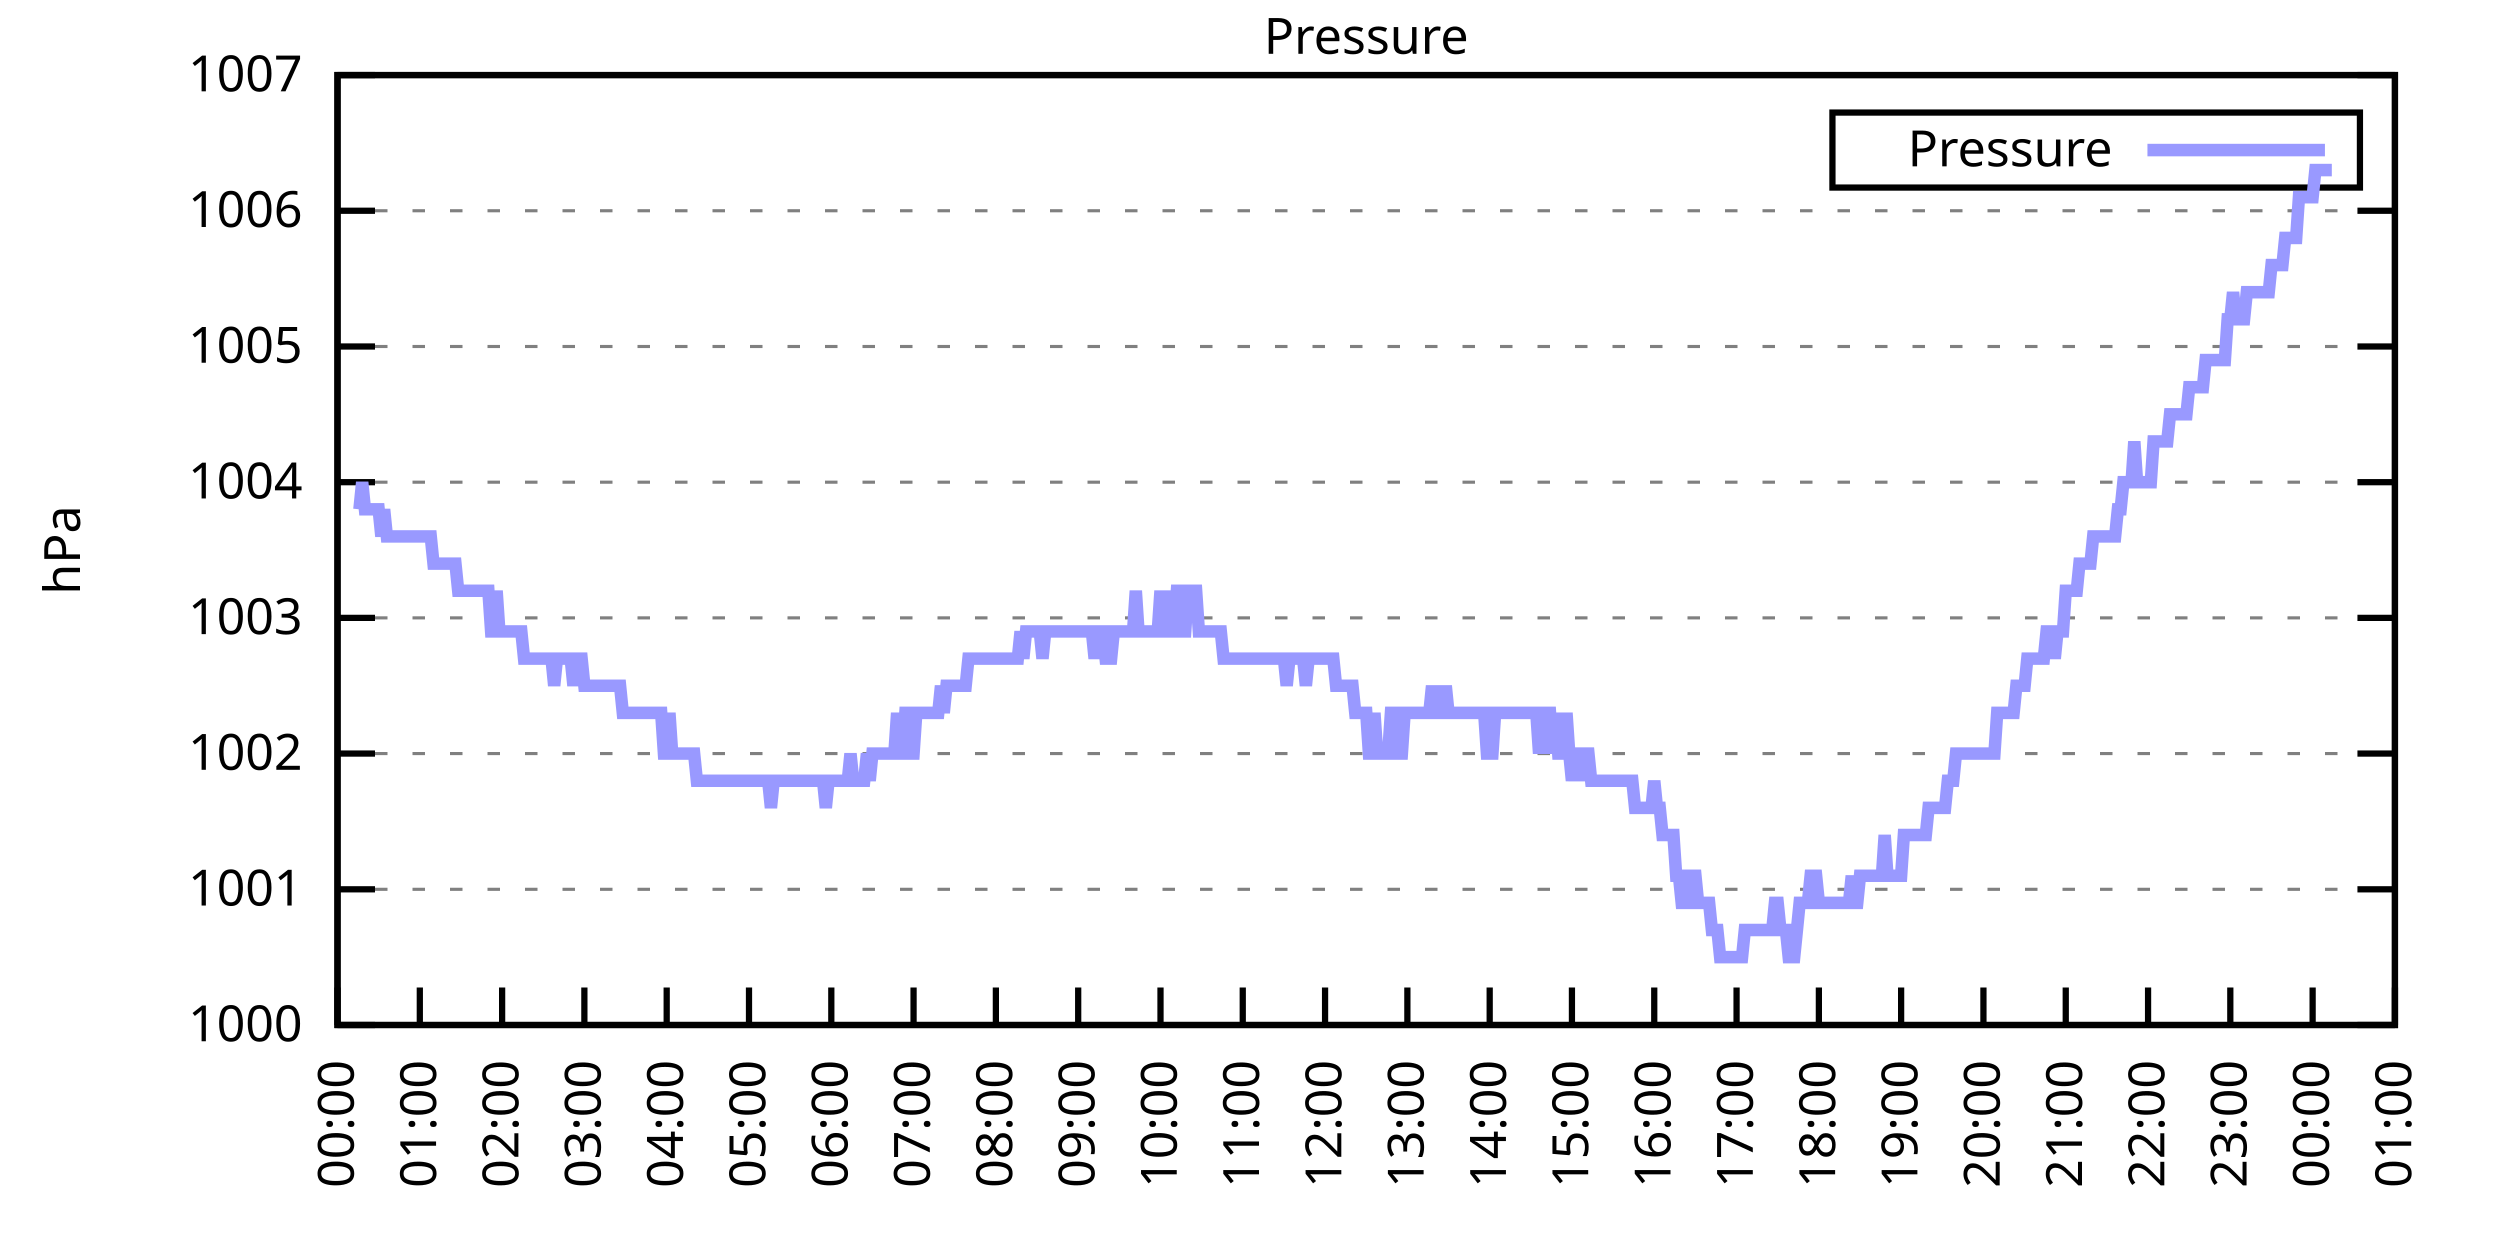
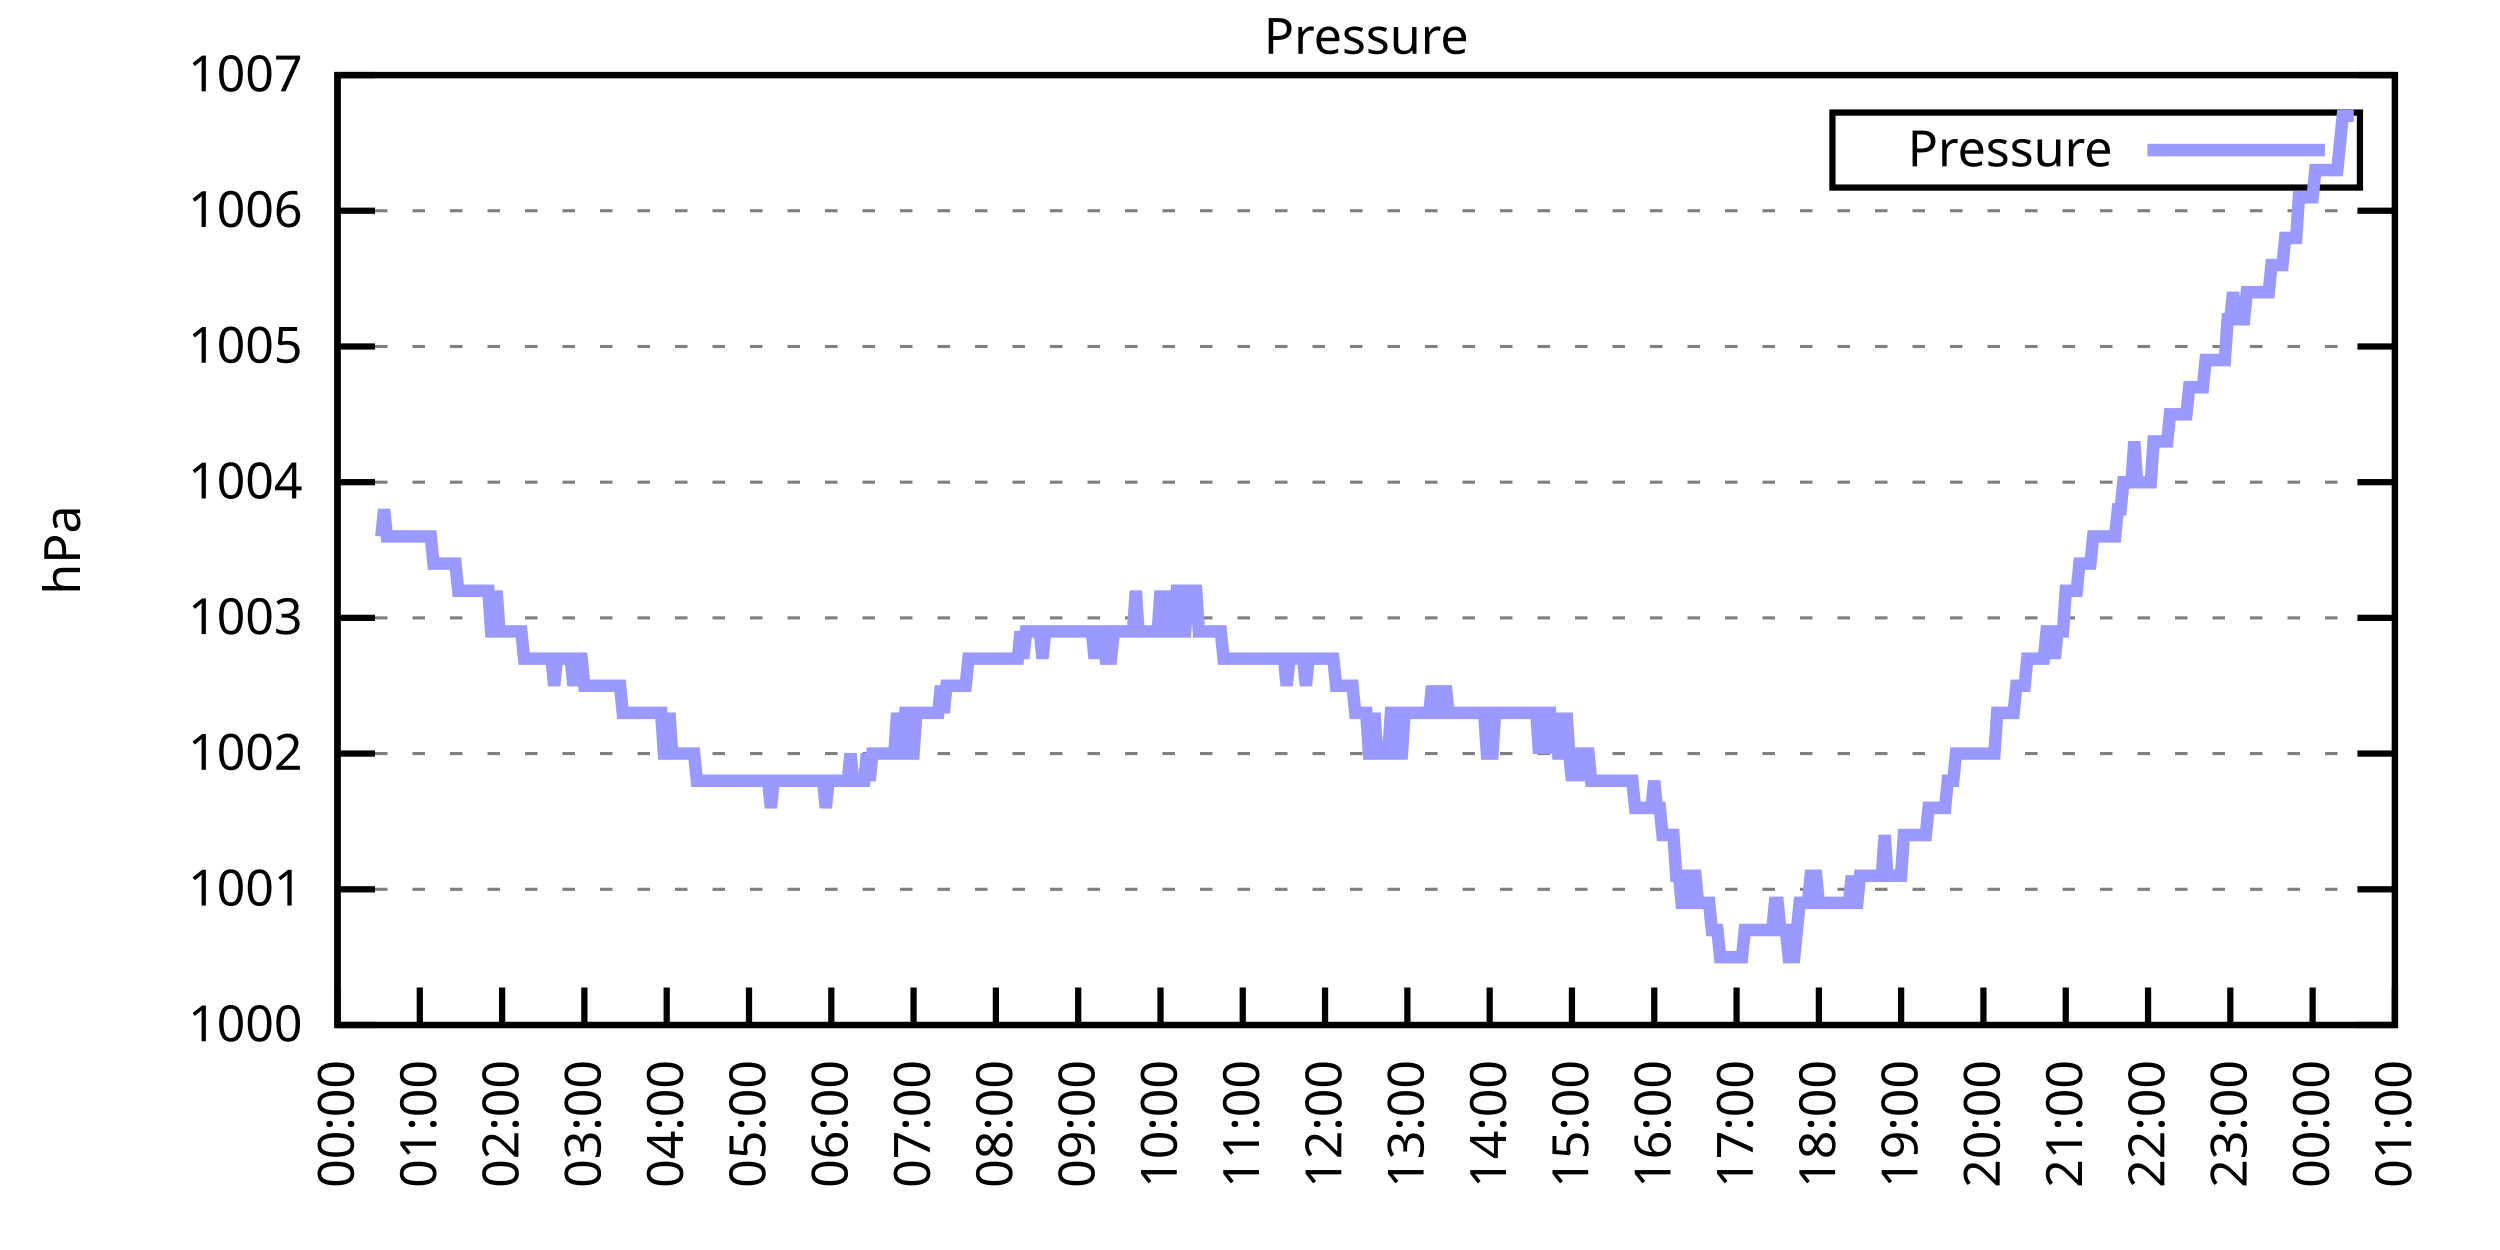
<svg xmlns="http://www.w3.org/2000/svg" xmlns:xlink="http://www.w3.org/1999/xlink" width="400" height="200" viewBox="0 0 400 200">
  <g id="gnuplot_canvas">
    <rect x="0" y="0" width="400" height="200" fill="none" />
    <defs>
      <circle id="gpDot" r="0.5" stroke-width="0.5" stroke="currentColor" />
      <path id="gpPt0" stroke-width="0.333" stroke="currentColor" d="M-1,0 h2 M0,-1 v2" />
      <path id="gpPt1" stroke-width="0.333" stroke="currentColor" d="M-1,-1 L1,1 M1,-1 L-1,1" />
      <path id="gpPt2" stroke-width="0.333" stroke="currentColor" d="M-1,0 L1,0 M0,-1 L0,1 M-1,-1 L1,1 M-1,1 L1,-1" />
      <rect id="gpPt3" stroke-width="0.333" stroke="currentColor" x="-1" y="-1" width="2" height="2" />
      <rect id="gpPt4" stroke-width="0.333" stroke="currentColor" fill="currentColor" x="-1" y="-1" width="2" height="2" />
      <circle id="gpPt5" stroke-width="0.333" stroke="currentColor" cx="0" cy="0" r="1" />
      <use xlink:href="#gpPt5" id="gpPt6" fill="currentColor" stroke="none" />
      <path id="gpPt7" stroke-width="0.333" stroke="currentColor" d="M0,-1.33 L-1.33,0.67 L1.33,0.67 z" />
      <use xlink:href="#gpPt7" id="gpPt8" fill="currentColor" stroke="none" />
      <use xlink:href="#gpPt7" id="gpPt9" stroke="currentColor" transform="rotate(180)" />
      <use xlink:href="#gpPt9" id="gpPt10" fill="currentColor" stroke="none" />
      <use xlink:href="#gpPt3" id="gpPt11" stroke="currentColor" transform="rotate(45)" />
      <use xlink:href="#gpPt11" id="gpPt12" fill="currentColor" stroke="none" />
      <path id="gpPt13" stroke-width="0.333" stroke="currentColor" d="M0,1.330 L1.265,0.411 L0.782,-1.067 L-0.782,-1.076 L-1.265,0.411 z" />
      <use xlink:href="#gpPt13" id="gpPt14" fill="currentColor" stroke="none" />
      <filter id="textbox" filterUnits="objectBoundingBox" x="0" y="0" height="1" width="1">
        <feFlood flood-color="white" flood-opacity="1" result="bgnd" />
        <feComposite in="SourceGraphic" in2="bgnd" operator="atop" />
      </filter>
      <filter id="greybox" filterUnits="objectBoundingBox" x="0" y="0" height="1" width="1">
        <feFlood flood-color="lightgrey" flood-opacity="1" result="grey" />
        <feComposite in="SourceGraphic" in2="grey" operator="atop" />
      </filter>
    </defs>
    <g fill="none" color="white" stroke="currentColor" stroke-width="1.00" stroke-linecap="butt" stroke-linejoin="miter">
</g>
    <g fill="none" color="black" stroke="currentColor" stroke-width="1.00" stroke-linecap="butt" stroke-linejoin="miter">
      <g stroke="none" shape-rendering="crispEdges">
        <polygon fill="rgb(255, 255, 255)" points="54.00,164.00 383.18,164.00 383.18,12.02 54.00,12.02 " />
      </g>
    </g>
    <g fill="none" color="black" stroke="currentColor" stroke-width="1.00" stroke-linecap="butt" stroke-linejoin="miter">
</g>
    <g fill="none" color="black" stroke="black" stroke-width="0.50" stroke-linecap="butt" stroke-linejoin="miter">
</g>
    <g fill="none" color="gray" stroke="currentColor" stroke-width="0.50" stroke-linecap="butt" stroke-linejoin="miter">
      <path stroke="gray" stroke-dasharray="2,4" class="gridline" d="M54.00,164.00 L383.19,164.00  " />
    </g>
    <g fill="none" color="gray" stroke="gray" stroke-width="1.00" stroke-linecap="butt" stroke-linejoin="miter">
</g>
    <g fill="none" color="black" stroke="currentColor" stroke-width="1.00" stroke-linecap="butt" stroke-linejoin="miter">
      <path stroke="black" d="M54.00,164.00 L60.00,164.00 M383.19,164.00 L377.19,164.00  " />
      <g transform="translate(48.40,166.60)" stroke="none" fill="black" font-family="Sans" font-size="8.00" text-anchor="end">
        <text>
          <tspan font-family="Sans"> 1000</tspan>
        </text>
      </g>
    </g>
    <g fill="none" color="black" stroke="currentColor" stroke-width="1.00" stroke-linecap="butt" stroke-linejoin="miter">
</g>
    <g fill="none" color="black" stroke="black" stroke-width="0.50" stroke-linecap="butt" stroke-linejoin="miter">
</g>
    <g fill="none" color="gray" stroke="currentColor" stroke-width="0.50" stroke-linecap="butt" stroke-linejoin="miter">
      <path stroke="gray" stroke-dasharray="2,4" class="gridline" d="M54.00,142.29 L383.19,142.29  " />
    </g>
    <g fill="none" color="gray" stroke="gray" stroke-width="1.00" stroke-linecap="butt" stroke-linejoin="miter">
</g>
    <g fill="none" color="black" stroke="currentColor" stroke-width="1.00" stroke-linecap="butt" stroke-linejoin="miter">
      <path stroke="black" d="M54.00,142.29 L60.00,142.29 M383.19,142.29 L377.19,142.29  " />
      <g transform="translate(48.40,144.89)" stroke="none" fill="black" font-family="Sans" font-size="8.00" text-anchor="end">
        <text>
          <tspan font-family="Sans"> 1001</tspan>
        </text>
      </g>
    </g>
    <g fill="none" color="black" stroke="currentColor" stroke-width="1.00" stroke-linecap="butt" stroke-linejoin="miter">
</g>
    <g fill="none" color="black" stroke="black" stroke-width="0.50" stroke-linecap="butt" stroke-linejoin="miter">
</g>
    <g fill="none" color="gray" stroke="currentColor" stroke-width="0.50" stroke-linecap="butt" stroke-linejoin="miter">
      <path stroke="gray" stroke-dasharray="2,4" class="gridline" d="M54.00,120.57 L383.19,120.57  " />
    </g>
    <g fill="none" color="gray" stroke="gray" stroke-width="1.00" stroke-linecap="butt" stroke-linejoin="miter">
</g>
    <g fill="none" color="black" stroke="currentColor" stroke-width="1.00" stroke-linecap="butt" stroke-linejoin="miter">
      <path stroke="black" d="M54.00,120.57 L60.00,120.57 M383.19,120.57 L377.19,120.57  " />
      <g transform="translate(48.40,123.17)" stroke="none" fill="black" font-family="Sans" font-size="8.00" text-anchor="end">
        <text>
          <tspan font-family="Sans"> 1002</tspan>
        </text>
      </g>
    </g>
    <g fill="none" color="black" stroke="currentColor" stroke-width="1.00" stroke-linecap="butt" stroke-linejoin="miter">
</g>
    <g fill="none" color="black" stroke="black" stroke-width="0.50" stroke-linecap="butt" stroke-linejoin="miter">
</g>
    <g fill="none" color="gray" stroke="currentColor" stroke-width="0.50" stroke-linecap="butt" stroke-linejoin="miter">
      <path stroke="gray" stroke-dasharray="2,4" class="gridline" d="M54.00,98.86 L383.19,98.86  " />
    </g>
    <g fill="none" color="gray" stroke="gray" stroke-width="1.00" stroke-linecap="butt" stroke-linejoin="miter">
</g>
    <g fill="none" color="black" stroke="currentColor" stroke-width="1.00" stroke-linecap="butt" stroke-linejoin="miter">
      <path stroke="black" d="M54.00,98.86 L60.00,98.86 M383.19,98.86 L377.19,98.86  " />
      <g transform="translate(48.40,101.46)" stroke="none" fill="black" font-family="Sans" font-size="8.00" text-anchor="end">
        <text>
          <tspan font-family="Sans"> 1003</tspan>
        </text>
      </g>
    </g>
    <g fill="none" color="black" stroke="currentColor" stroke-width="1.00" stroke-linecap="butt" stroke-linejoin="miter">
</g>
    <g fill="none" color="black" stroke="black" stroke-width="0.50" stroke-linecap="butt" stroke-linejoin="miter">
</g>
    <g fill="none" color="gray" stroke="currentColor" stroke-width="0.50" stroke-linecap="butt" stroke-linejoin="miter">
      <path stroke="gray" stroke-dasharray="2,4" class="gridline" d="M54.00,77.15 L383.19,77.15  " />
    </g>
    <g fill="none" color="gray" stroke="gray" stroke-width="1.00" stroke-linecap="butt" stroke-linejoin="miter">
</g>
    <g fill="none" color="black" stroke="currentColor" stroke-width="1.00" stroke-linecap="butt" stroke-linejoin="miter">
      <path stroke="black" d="M54.00,77.15 L60.00,77.15 M383.19,77.15 L377.19,77.15  " />
      <g transform="translate(48.40,79.75)" stroke="none" fill="black" font-family="Sans" font-size="8.00" text-anchor="end">
        <text>
          <tspan font-family="Sans"> 1004</tspan>
        </text>
      </g>
    </g>
    <g fill="none" color="black" stroke="currentColor" stroke-width="1.00" stroke-linecap="butt" stroke-linejoin="miter">
</g>
    <g fill="none" color="black" stroke="black" stroke-width="0.50" stroke-linecap="butt" stroke-linejoin="miter">
</g>
    <g fill="none" color="gray" stroke="currentColor" stroke-width="0.50" stroke-linecap="butt" stroke-linejoin="miter">
      <path stroke="gray" stroke-dasharray="2,4" class="gridline" d="M54.00,55.44 L383.19,55.44  " />
    </g>
    <g fill="none" color="gray" stroke="gray" stroke-width="1.00" stroke-linecap="butt" stroke-linejoin="miter">
</g>
    <g fill="none" color="black" stroke="currentColor" stroke-width="1.00" stroke-linecap="butt" stroke-linejoin="miter">
      <path stroke="black" d="M54.00,55.44 L60.00,55.44 M383.19,55.44 L377.19,55.44  " />
      <g transform="translate(48.40,58.04)" stroke="none" fill="black" font-family="Sans" font-size="8.00" text-anchor="end">
        <text>
          <tspan font-family="Sans"> 1005</tspan>
        </text>
      </g>
    </g>
    <g fill="none" color="black" stroke="currentColor" stroke-width="1.00" stroke-linecap="butt" stroke-linejoin="miter">
</g>
    <g fill="none" color="black" stroke="black" stroke-width="0.50" stroke-linecap="butt" stroke-linejoin="miter">
</g>
    <g fill="none" color="gray" stroke="currentColor" stroke-width="0.50" stroke-linecap="butt" stroke-linejoin="miter">
      <path stroke="gray" stroke-dasharray="2,4" class="gridline" d="M54.00,33.72 L383.19,33.72  " />
    </g>
    <g fill="none" color="gray" stroke="gray" stroke-width="1.00" stroke-linecap="butt" stroke-linejoin="miter">
</g>
    <g fill="none" color="black" stroke="currentColor" stroke-width="1.00" stroke-linecap="butt" stroke-linejoin="miter">
      <path stroke="black" d="M54.00,33.72 L60.00,33.72 M383.19,33.72 L377.19,33.72  " />
      <g transform="translate(48.40,36.32)" stroke="none" fill="black" font-family="Sans" font-size="8.00" text-anchor="end">
        <text>
          <tspan font-family="Sans"> 1006</tspan>
        </text>
      </g>
    </g>
    <g fill="none" color="black" stroke="currentColor" stroke-width="1.00" stroke-linecap="butt" stroke-linejoin="miter">
</g>
    <g fill="none" color="black" stroke="black" stroke-width="0.50" stroke-linecap="butt" stroke-linejoin="miter">
</g>
    <g fill="none" color="gray" stroke="currentColor" stroke-width="0.50" stroke-linecap="butt" stroke-linejoin="miter">
      <path stroke="gray" stroke-dasharray="2,4" class="gridline" d="M54.00,12.01 L383.19,12.01  " />
    </g>
    <g fill="none" color="gray" stroke="gray" stroke-width="1.00" stroke-linecap="butt" stroke-linejoin="miter">
</g>
    <g fill="none" color="black" stroke="currentColor" stroke-width="1.00" stroke-linecap="butt" stroke-linejoin="miter">
      <path stroke="black" d="M54.00,12.01 L60.00,12.01 M383.19,12.01 L377.19,12.01  " />
      <g transform="translate(48.40,14.61)" stroke="none" fill="black" font-family="Sans" font-size="8.00" text-anchor="end">
        <text>
          <tspan font-family="Sans"> 1007</tspan>
        </text>
      </g>
    </g>
    <g fill="none" color="black" stroke="currentColor" stroke-width="1.00" stroke-linecap="butt" stroke-linejoin="miter">
      <path stroke="black" d="M54.00,164.00 L54.00,158.00  " />
      <g transform="translate(56.60,169.60) rotate(270.00)" stroke="none" fill="black" font-family="Sans" font-size="8.00" text-anchor="end">
        <text>
          <tspan font-family="Sans">00:00</tspan>
        </text>
      </g>
    </g>
    <g fill="none" color="black" stroke="currentColor" stroke-width="1.00" stroke-linecap="butt" stroke-linejoin="miter">
      <path stroke="black" d="M67.17,164.00 L67.17,158.00  " />
      <g transform="translate(69.77,169.60) rotate(270.00)" stroke="none" fill="black" font-family="Sans" font-size="8.00" text-anchor="end">
        <text>
          <tspan font-family="Sans">01:00</tspan>
        </text>
      </g>
    </g>
    <g fill="none" color="black" stroke="currentColor" stroke-width="1.00" stroke-linecap="butt" stroke-linejoin="miter">
      <path stroke="black" d="M80.34,164.00 L80.34,158.00  " />
      <g transform="translate(82.94,169.60) rotate(270.00)" stroke="none" fill="black" font-family="Sans" font-size="8.00" text-anchor="end">
        <text>
          <tspan font-family="Sans">02:00</tspan>
        </text>
      </g>
    </g>
    <g fill="none" color="black" stroke="currentColor" stroke-width="1.00" stroke-linecap="butt" stroke-linejoin="miter">
      <path stroke="black" d="M93.50,164.00 L93.50,158.00  " />
      <g transform="translate(96.10,169.60) rotate(270.00)" stroke="none" fill="black" font-family="Sans" font-size="8.00" text-anchor="end">
        <text>
          <tspan font-family="Sans">03:00</tspan>
        </text>
      </g>
    </g>
    <g fill="none" color="black" stroke="currentColor" stroke-width="1.00" stroke-linecap="butt" stroke-linejoin="miter">
      <path stroke="black" d="M106.67,164.00 L106.67,158.00  " />
      <g transform="translate(109.27,169.60) rotate(270.00)" stroke="none" fill="black" font-family="Sans" font-size="8.00" text-anchor="end">
        <text>
          <tspan font-family="Sans">04:00</tspan>
        </text>
      </g>
    </g>
    <g fill="none" color="black" stroke="currentColor" stroke-width="1.00" stroke-linecap="butt" stroke-linejoin="miter">
      <path stroke="black" d="M119.84,164.00 L119.84,158.00  " />
      <g transform="translate(122.44,169.60) rotate(270.00)" stroke="none" fill="black" font-family="Sans" font-size="8.00" text-anchor="end">
        <text>
          <tspan font-family="Sans">05:00</tspan>
        </text>
      </g>
    </g>
    <g fill="none" color="black" stroke="currentColor" stroke-width="1.00" stroke-linecap="butt" stroke-linejoin="miter">
      <path stroke="black" d="M133.01,164.00 L133.01,158.00  " />
      <g transform="translate(135.61,169.60) rotate(270.00)" stroke="none" fill="black" font-family="Sans" font-size="8.00" text-anchor="end">
        <text>
          <tspan font-family="Sans">06:00</tspan>
        </text>
      </g>
    </g>
    <g fill="none" color="black" stroke="currentColor" stroke-width="1.00" stroke-linecap="butt" stroke-linejoin="miter">
      <path stroke="black" d="M146.17,164.00 L146.17,158.00  " />
      <g transform="translate(148.77,169.60) rotate(270.00)" stroke="none" fill="black" font-family="Sans" font-size="8.00" text-anchor="end">
        <text>
          <tspan font-family="Sans">07:00</tspan>
        </text>
      </g>
    </g>
    <g fill="none" color="black" stroke="currentColor" stroke-width="1.00" stroke-linecap="butt" stroke-linejoin="miter">
      <path stroke="black" d="M159.34,164.00 L159.34,158.00  " />
      <g transform="translate(161.94,169.60) rotate(270.00)" stroke="none" fill="black" font-family="Sans" font-size="8.00" text-anchor="end">
        <text>
          <tspan font-family="Sans">08:00</tspan>
        </text>
      </g>
    </g>
    <g fill="none" color="black" stroke="currentColor" stroke-width="1.00" stroke-linecap="butt" stroke-linejoin="miter">
      <path stroke="black" d="M172.51,164.00 L172.51,158.00  " />
      <g transform="translate(175.11,169.60) rotate(270.00)" stroke="none" fill="black" font-family="Sans" font-size="8.00" text-anchor="end">
        <text>
          <tspan font-family="Sans">09:00</tspan>
        </text>
      </g>
    </g>
    <g fill="none" color="black" stroke="currentColor" stroke-width="1.00" stroke-linecap="butt" stroke-linejoin="miter">
      <path stroke="black" d="M185.68,164.00 L185.68,158.00  " />
      <g transform="translate(188.28,169.60) rotate(270.00)" stroke="none" fill="black" font-family="Sans" font-size="8.00" text-anchor="end">
        <text>
          <tspan font-family="Sans">10:00</tspan>
        </text>
      </g>
    </g>
    <g fill="none" color="black" stroke="currentColor" stroke-width="1.00" stroke-linecap="butt" stroke-linejoin="miter">
      <path stroke="black" d="M198.84,164.00 L198.84,158.00  " />
      <g transform="translate(201.44,169.60) rotate(270.00)" stroke="none" fill="black" font-family="Sans" font-size="8.00" text-anchor="end">
        <text>
          <tspan font-family="Sans">11:00</tspan>
        </text>
      </g>
    </g>
    <g fill="none" color="black" stroke="currentColor" stroke-width="1.00" stroke-linecap="butt" stroke-linejoin="miter">
      <path stroke="black" d="M212.01,164.00 L212.01,158.00  " />
      <g transform="translate(214.61,169.60) rotate(270.00)" stroke="none" fill="black" font-family="Sans" font-size="8.00" text-anchor="end">
        <text>
          <tspan font-family="Sans">12:00</tspan>
        </text>
      </g>
    </g>
    <g fill="none" color="black" stroke="currentColor" stroke-width="1.00" stroke-linecap="butt" stroke-linejoin="miter">
      <path stroke="black" d="M225.18,164.00 L225.18,158.00  " />
      <g transform="translate(227.78,169.60) rotate(270.00)" stroke="none" fill="black" font-family="Sans" font-size="8.00" text-anchor="end">
        <text>
          <tspan font-family="Sans">13:00</tspan>
        </text>
      </g>
    </g>
    <g fill="none" color="black" stroke="currentColor" stroke-width="1.00" stroke-linecap="butt" stroke-linejoin="miter">
      <path stroke="black" d="M238.35,164.00 L238.35,158.00  " />
      <g transform="translate(240.95,169.60) rotate(270.00)" stroke="none" fill="black" font-family="Sans" font-size="8.00" text-anchor="end">
        <text>
          <tspan font-family="Sans">14:00</tspan>
        </text>
      </g>
    </g>
    <g fill="none" color="black" stroke="currentColor" stroke-width="1.00" stroke-linecap="butt" stroke-linejoin="miter">
      <path stroke="black" d="M251.51,164.00 L251.51,158.00  " />
      <g transform="translate(254.11,169.60) rotate(270.00)" stroke="none" fill="black" font-family="Sans" font-size="8.00" text-anchor="end">
        <text>
          <tspan font-family="Sans">15:00</tspan>
        </text>
      </g>
    </g>
    <g fill="none" color="black" stroke="currentColor" stroke-width="1.00" stroke-linecap="butt" stroke-linejoin="miter">
      <path stroke="black" d="M264.68,164.00 L264.68,158.00  " />
      <g transform="translate(267.28,169.60) rotate(270.00)" stroke="none" fill="black" font-family="Sans" font-size="8.00" text-anchor="end">
        <text>
          <tspan font-family="Sans">16:00</tspan>
        </text>
      </g>
    </g>
    <g fill="none" color="black" stroke="currentColor" stroke-width="1.00" stroke-linecap="butt" stroke-linejoin="miter">
      <path stroke="black" d="M277.85,164.00 L277.85,158.00  " />
      <g transform="translate(280.45,169.60) rotate(270.00)" stroke="none" fill="black" font-family="Sans" font-size="8.00" text-anchor="end">
        <text>
          <tspan font-family="Sans">17:00</tspan>
        </text>
      </g>
    </g>
    <g fill="none" color="black" stroke="currentColor" stroke-width="1.00" stroke-linecap="butt" stroke-linejoin="miter">
      <path stroke="black" d="M291.02,164.00 L291.02,158.00  " />
      <g transform="translate(293.62,169.60) rotate(270.00)" stroke="none" fill="black" font-family="Sans" font-size="8.00" text-anchor="end">
        <text>
          <tspan font-family="Sans">18:00</tspan>
        </text>
      </g>
    </g>
    <g fill="none" color="black" stroke="currentColor" stroke-width="1.00" stroke-linecap="butt" stroke-linejoin="miter">
      <path stroke="black" d="M304.18,164.00 L304.18,158.00  " />
      <g transform="translate(306.78,169.60) rotate(270.00)" stroke="none" fill="black" font-family="Sans" font-size="8.00" text-anchor="end">
        <text>
          <tspan font-family="Sans">19:00</tspan>
        </text>
      </g>
    </g>
    <g fill="none" color="black" stroke="currentColor" stroke-width="1.00" stroke-linecap="butt" stroke-linejoin="miter">
      <path stroke="black" d="M317.35,164.00 L317.35,158.00  " />
      <g transform="translate(319.95,169.60) rotate(270.00)" stroke="none" fill="black" font-family="Sans" font-size="8.00" text-anchor="end">
        <text>
          <tspan font-family="Sans">20:00</tspan>
        </text>
      </g>
    </g>
    <g fill="none" color="black" stroke="currentColor" stroke-width="1.00" stroke-linecap="butt" stroke-linejoin="miter">
      <path stroke="black" d="M330.52,164.00 L330.52,158.00  " />
      <g transform="translate(333.12,169.60) rotate(270.00)" stroke="none" fill="black" font-family="Sans" font-size="8.00" text-anchor="end">
        <text>
          <tspan font-family="Sans">21:00</tspan>
        </text>
      </g>
    </g>
    <g fill="none" color="black" stroke="currentColor" stroke-width="1.00" stroke-linecap="butt" stroke-linejoin="miter">
      <path stroke="black" d="M343.69,164.00 L343.69,158.00  " />
      <g transform="translate(346.29,169.60) rotate(270.00)" stroke="none" fill="black" font-family="Sans" font-size="8.00" text-anchor="end">
        <text>
          <tspan font-family="Sans">22:00</tspan>
        </text>
      </g>
    </g>
    <g fill="none" color="black" stroke="currentColor" stroke-width="1.00" stroke-linecap="butt" stroke-linejoin="miter">
      <path stroke="black" d="M356.85,164.00 L356.85,158.00  " />
      <g transform="translate(359.45,169.60) rotate(270.00)" stroke="none" fill="black" font-family="Sans" font-size="8.00" text-anchor="end">
        <text>
          <tspan font-family="Sans">23:00</tspan>
        </text>
      </g>
    </g>
    <g fill="none" color="black" stroke="currentColor" stroke-width="1.00" stroke-linecap="butt" stroke-linejoin="miter">
      <path stroke="black" d="M370.02,164.00 L370.02,158.00  " />
      <g transform="translate(372.62,169.60) rotate(270.00)" stroke="none" fill="black" font-family="Sans" font-size="8.00" text-anchor="end">
        <text>
          <tspan font-family="Sans">00:00</tspan>
        </text>
      </g>
    </g>
    <g fill="none" color="black" stroke="currentColor" stroke-width="1.00" stroke-linecap="butt" stroke-linejoin="miter">
      <path stroke="black" d="M383.19,164.00 L383.19,158.00  " />
      <g transform="translate(385.79,169.60) rotate(270.00)" stroke="none" fill="black" font-family="Sans" font-size="8.00" text-anchor="end">
        <text>
          <tspan font-family="Sans">01:00</tspan>
        </text>
      </g>
    </g>
    <g fill="none" color="black" stroke="currentColor" stroke-width="1.00" stroke-linecap="butt" stroke-linejoin="miter">
</g>
    <g fill="none" color="black" stroke="currentColor" stroke-width="1.00" stroke-linecap="butt" stroke-linejoin="miter">
      <path stroke="black" d="M54.00,12.01 L54.00,164.00 L383.19,164.00 L383.19,12.01 L54.00,12.01 Z  " />
    </g>
    <g fill="none" color="black" stroke="currentColor" stroke-width="1.00" stroke-linecap="butt" stroke-linejoin="miter">
</g>
    <g fill="none" color="black" stroke="currentColor" stroke-width="1.00" stroke-linecap="butt" stroke-linejoin="miter">
      <path stroke="black" d="M293.19,30.01 L293.19,18.01 L377.59,18.01 L377.59,30.01 L293.19,30.01 Z  " />
    </g>
    <g id="Pressure_plot_1">
      <g fill="none" color="white" stroke="black" stroke-width="2.00" stroke-linecap="butt" stroke-linejoin="miter">
</g>
      <g fill="none" color="black" stroke="currentColor" stroke-width="2.00" stroke-linecap="butt" stroke-linejoin="miter">
        <g transform="translate(337.99,26.61)" stroke="none" fill="black" font-family="Sans" font-size="8.00" text-anchor="end">
          <text>
            <tspan font-family="Sans">Pressure</tspan>
          </text>
        </g>
      </g>
      <g fill="none" color="black" stroke="currentColor" stroke-width="2.00" stroke-linecap="butt" stroke-linejoin="miter">
-         <path stroke="rgb(153, 153, 255)" d="M343.59,24.01 L371.99,24.01 M57.51,81.49 L57.95,77.15 L58.39,81.49 L58.83,81.49 L59.27,81.49 L59.71,81.49   L60.14,81.49 L60.58,81.49 L61.02,85.83 L61.46,81.49 L61.90,85.83 L62.34,85.83 L62.78,85.83 L63.22,85.83   L63.66,85.83 L64.10,85.83 L64.53,85.83 L64.97,85.83 L65.41,85.83 L65.85,85.83 L66.29,85.83 L66.73,85.83   L67.17,85.83 L67.61,85.83 L68.05,85.83 L68.48,85.83 L68.92,85.83 L69.36,90.18 L69.80,90.18 L70.24,90.18   L70.68,90.18 L71.12,90.18 L71.56,90.18 L72.00,90.18 L72.43,90.18 L72.87,90.18 L73.31,94.52 L73.75,94.52   L74.19,94.52 L74.63,94.52 L75.07,94.52 L75.51,94.52 L75.95,94.52 L76.38,94.52 L76.82,94.52 L77.26,94.52   L77.70,94.52 L78.14,94.52 L78.58,101.03 L79.02,101.03 L79.46,94.52 L79.90,101.03 L80.34,101.03 L80.77,101.03   L81.21,101.03 L81.65,101.03 L82.09,101.03 L82.53,101.03 L82.97,101.03 L83.41,101.03 L83.85,105.38 L84.29,105.38   L84.72,105.38 L85.16,105.38 L85.60,105.38 L86.04,105.38 L86.48,105.38 L86.92,105.38 L87.36,105.38 L87.80,105.38   L88.24,105.38 L88.67,109.72 L89.11,105.38 L89.55,105.38 L89.99,105.38 L90.43,105.38 L90.87,105.38 L91.31,105.38   L91.75,109.72 L92.19,105.38 L92.62,105.38 L93.06,105.38 L93.50,109.72 L93.94,109.72 L94.38,109.72 L94.82,109.72   L95.26,109.72 L95.70,109.72 L96.14,109.72 L96.58,109.72 L97.01,109.72 L97.45,109.72 L97.89,109.72 L98.33,109.72   L98.77,109.72 L99.21,109.72 L99.65,114.06 L100.09,114.06 L100.53,114.06 L100.96,114.06 L101.40,114.06 L101.84,114.06   L102.28,114.06 L102.72,114.06 L103.16,114.06 L103.60,114.06 L104.04,114.06 L104.48,114.06 L104.91,114.06 L105.35,114.06   L105.79,114.06 L106.23,120.57 L106.67,120.57 L107.11,114.06 L107.55,120.57 L107.99,120.57 L108.43,120.57 L108.87,120.57   L109.30,120.57 L109.74,120.57 L110.18,120.57 L110.62,120.57 L111.06,120.57 L111.50,124.92 L111.94,124.92 L112.38,124.92   L112.82,124.92 L113.25,124.92 L113.69,124.92 L114.13,124.92 L114.57,124.92 L115.01,124.92 L115.45,124.92 L115.89,124.92   L116.33,124.92 L116.77,124.92 L117.20,124.92 L117.64,124.92 L118.08,124.92 L118.52,124.92 L118.96,124.92 L119.40,124.92   L119.84,124.92 L120.28,124.92 L120.72,124.92 L121.15,124.92 L121.59,124.92 L122.03,124.92 L122.47,124.92 L122.91,124.92   L123.35,129.26 L123.79,124.92 L124.23,124.92 L124.67,124.92 L125.11,124.92 L125.54,124.92 L125.98,124.92 L126.42,124.92   L126.86,124.92 L127.30,124.92 L127.74,124.92 L128.18,124.92 L128.62,124.92 L129.06,124.92 L129.49,124.92 L129.93,124.92   L130.37,124.92 L130.81,124.92 L131.25,124.92 L131.69,124.92 L132.13,129.26 L132.57,124.92 L133.01,124.92 L133.44,124.92   L133.88,124.92 L134.32,124.92 L134.76,124.92 L135.20,124.92 L135.64,124.92 L136.08,120.57 L136.52,124.92 L136.96,124.92   L137.39,124.92 L137.83,124.92 L138.27,124.92 L138.71,120.57 L139.15,124.92 L139.59,120.57 L140.03,120.57 L140.47,120.57   L140.91,120.57 L141.35,120.57 L141.78,120.57 L142.22,120.57 L142.66,120.57 L143.10,120.57 L143.54,114.06 L143.98,120.57   L144.42,120.57 L144.86,114.06 L145.30,114.06 L145.73,120.57 L146.17,120.57 L146.61,114.06 L147.05,114.06 L147.49,114.06   L147.93,114.06 L148.37,114.06 L148.81,114.06 L149.25,114.06 L149.68,114.06 L150.12,114.06 L150.56,109.72 L151.00,114.06   L151.44,109.72 L151.88,109.72 L152.32,109.72 L152.76,109.72 L153.20,109.72 L153.63,109.72 L154.07,109.72 L154.51,109.72   L154.95,105.38 L155.39,105.38 L155.83,105.38 L156.27,105.38 L156.71,105.38 L157.15,105.38 L157.59,105.38 L158.02,105.38   L158.46,105.38 L158.90,105.38 L159.34,105.38 L159.78,105.38 L160.22,105.38 L160.66,105.38 L161.10,105.38 L161.54,105.38   L161.97,105.38 L162.41,105.38 L162.85,105.38 L163.29,101.03 L163.73,105.38 L164.17,101.03 L164.61,101.03 L165.05,101.03   L165.49,101.03 L165.92,101.03 L166.36,101.03 L166.80,105.38 L167.24,101.03 L167.68,101.03 L168.12,101.03 L168.56,101.03   L169.00,101.03 L169.44,101.03 L169.87,101.03 L170.31,101.03 L170.75,101.03 L171.19,101.03 L171.63,101.03 L172.07,101.03   L172.51,101.03 L172.95,101.03 L173.39,101.03 L173.83,101.03 L174.26,101.03 L174.70,101.03 L175.14,105.38 L175.58,101.03   L176.02,101.03 L176.46,101.03 L176.90,105.38 L177.34,105.38 L177.78,105.38 L178.21,101.03 L178.65,101.03 L179.09,101.03   L179.53,101.03 L179.97,101.03 L180.41,101.03 L180.85,101.03 L181.29,101.03 L181.73,94.52 L182.16,101.03 L182.60,101.03   L183.04,101.03 L183.48,101.03 L183.92,101.03 L184.36,101.03 L184.80,101.03 L185.24,101.03 L185.68,94.52 L186.11,101.03   L186.55,94.52 L186.99,101.03 L187.43,101.03 L187.87,101.03 L188.31,94.52 L188.75,94.52 L189.19,101.03 L189.63,101.03   L190.07,94.52 L190.50,94.52 L190.94,94.52 L191.38,94.52 L191.82,101.03 L192.26,101.03 L192.70,101.03 L193.14,101.03   L193.58,101.03 L194.02,101.03 L194.45,101.03 L194.89,101.03 L195.33,101.03 L195.77,105.38 L196.21,105.38 L196.65,105.38   L197.09,105.38 L197.53,105.38 L197.97,105.38 L198.40,105.38 L198.84,105.38 L199.28,105.38 L199.72,105.38 L200.16,105.38   L200.60,105.38 L201.04,105.38 L201.48,105.38 L201.92,105.38 L202.35,105.38 L202.79,105.38 L203.23,105.38 L203.67,105.38   L204.11,105.38 L204.55,105.38 L204.99,105.38 L205.43,105.38 L205.87,109.72 L206.31,105.38 L206.74,105.38 L207.18,105.38   L207.62,105.38 L208.06,105.38 L208.50,105.38 L208.94,109.72 L209.38,105.38 L209.82,105.38 L210.26,105.38 L210.69,105.38   L211.13,105.38 L211.57,105.38 L212.01,105.38 L212.45,105.38 L212.89,105.38 L213.33,105.38 L213.77,109.72 L214.21,109.72   L214.64,109.72 L215.08,109.72 L215.52,109.72 L215.96,109.72 L216.40,109.72 L216.84,114.06 L217.28,114.06 L217.72,114.06   L218.16,114.06 L218.60,114.06 L219.03,120.57 L219.47,120.57 L219.91,114.06 L220.35,120.57 L220.79,120.57 L221.23,120.57   L221.67,120.57 L222.11,120.57 L222.55,114.06 L222.98,114.06 L223.42,114.06 L223.86,120.57 L224.30,120.57 L224.74,114.06   L225.18,114.06 L225.62,114.06 L226.06,114.06 L226.50,114.06 L226.93,114.06 L227.37,114.06 L227.81,114.06 L228.25,114.06   L228.69,114.06 L229.13,109.72 L229.57,114.06 L230.01,114.06 L230.45,109.72 L230.88,114.06 L231.32,109.72 L231.76,114.06   L232.20,114.06 L232.64,114.06 L233.08,114.06 L233.52,114.06 L233.96,114.06 L234.40,114.06 L234.84,114.06 L235.27,114.06   L235.71,114.06 L236.15,114.06 L236.59,114.06 L237.03,114.06 L237.47,114.06 L237.91,120.57 L238.35,120.57 L238.79,120.57   L239.22,114.06 L239.66,114.06 L240.10,114.06 L240.54,114.06 L240.98,114.06 L241.42,114.06 L241.86,114.06 L242.30,114.06   L242.74,114.06 L243.17,114.06 L243.61,114.06 L244.05,114.06 L244.49,114.06 L244.93,114.06 L245.37,114.06 L245.81,114.06   L246.25,120.57 L246.69,114.06 L247.12,120.57 L247.56,114.06 L248.00,114.06 L248.44,120.57 L248.88,114.06 L249.32,120.57   L249.76,120.57 L250.20,120.57 L250.64,114.06 L251.08,120.57 L251.51,124.92 L251.95,120.57 L252.39,120.57 L252.83,124.92   L253.27,120.57 L253.71,120.57 L254.15,120.57 L254.59,124.92 L255.03,124.92 L255.46,124.92 L255.90,124.92 L256.34,124.92   L256.78,124.92 L257.22,124.92 L257.66,124.92 L258.10,124.92 L258.54,124.92 L258.98,124.92 L259.41,124.92 L259.85,124.92   L260.29,124.92 L260.73,124.92 L261.17,124.92 L261.61,129.26 L262.05,129.26 L262.49,129.26 L262.93,129.26 L263.36,129.26   L263.80,129.26 L264.24,129.26 L264.68,124.92 L265.12,129.26 L265.56,129.26 L266.00,133.60 L266.44,133.60 L266.88,133.60   L267.32,133.60 L267.75,133.60 L268.19,140.12 L268.63,140.12 L269.07,144.46 L269.51,144.46 L269.95,144.46 L270.39,140.12   L270.83,140.12 L271.27,140.12 L271.70,144.46 L272.14,144.46 L272.58,144.46 L273.02,144.46 L273.46,144.46 L273.90,148.80   L274.34,148.80 L274.78,148.80 L275.22,153.14 L275.65,153.14 L276.09,153.14 L276.53,153.14 L276.97,153.14 L277.41,153.14   L277.85,153.14 L278.29,153.14 L278.73,153.14 L279.17,148.80 L279.60,148.80 L280.04,148.80 L280.48,148.80 L280.92,148.80   L281.36,148.80 L281.80,148.80 L282.24,148.80 L282.68,148.80 L283.12,148.80 L283.56,148.80 L283.99,144.46 L284.43,144.46   L284.87,148.80 L285.31,148.80 L285.75,148.80 L286.19,153.14 L286.63,153.14 L287.07,153.14 L287.51,148.80 L287.94,144.46   L288.38,144.46 L288.82,144.46 L289.26,144.46 L289.70,140.12 L290.14,140.12 L290.58,140.12 L291.02,144.46 L291.46,144.46   L291.89,144.46 L292.33,144.46 L292.77,144.46 L293.21,144.46 L293.65,144.46 L294.09,144.46 L294.53,144.46 L294.97,144.46   L295.41,144.46 L295.84,144.46 L296.28,140.12 L296.72,144.46 L297.16,144.46 L297.60,140.12 L298.04,140.12 L298.48,140.12   L298.92,140.12 L299.36,140.12 L299.80,140.12 L300.23,140.12 L300.67,140.12 L301.11,140.12 L301.55,133.60 L301.99,140.12   L302.43,140.12 L302.87,140.12 L303.31,140.12 L303.75,140.12 L304.18,140.12 L304.62,133.60 L305.06,133.60 L305.50,133.60   L305.94,133.60 L306.38,133.60 L306.82,133.60 L307.26,133.60 L307.70,133.60 L308.13,133.60 L308.57,129.26 L309.01,129.26   L309.45,129.26 L309.89,129.26 L310.33,129.26 L310.77,129.26 L311.21,129.26 L311.65,124.92 L312.08,124.92 L312.52,124.92   L312.96,120.57 L313.40,120.57 L313.84,120.57 L314.28,120.57 L314.72,120.57 L315.16,120.57 L315.60,120.57 L316.04,120.57   L316.47,120.57 L316.91,120.57 L317.35,120.57 L317.79,120.57 L318.23,120.57 L318.67,120.57 L319.11,120.57 L319.55,114.06   L319.99,114.06 L320.42,114.06 L320.86,114.06 L321.30,114.06 L321.74,114.06 L322.18,114.06 L322.62,109.72 L323.06,109.72   L323.50,109.72 L323.94,109.72 L324.37,105.38 L324.81,105.38 L325.25,105.38 L325.69,105.38 L326.13,105.38 L326.57,105.38   L327.01,105.38 L327.45,101.03 L327.89,101.03 L328.33,101.03 L328.76,105.38 L329.20,101.03 L329.64,101.03 L330.08,101.03   L330.52,94.52 L330.96,94.52 L331.40,94.52 L331.84,94.52 L332.28,94.52 L332.71,90.18 L333.15,90.18 L333.59,90.18   L334.03,90.18 L334.47,90.18 L334.91,85.83 L335.35,85.83 L335.79,85.83 L336.23,85.83 L336.66,85.83 L337.10,85.83   L337.54,85.83 L337.98,85.83 L338.42,85.83 L338.86,81.49 L339.30,81.49 L339.74,77.15 L340.18,77.15 L340.61,77.15   L341.05,77.15 L341.49,70.63 L341.93,77.15 L342.37,77.15 L342.81,77.15 L343.25,77.15 L343.69,77.15 L344.13,77.15   L344.57,70.63 L345.00,70.63 L345.44,70.63 L345.88,70.63 L346.32,70.63 L346.76,70.63 L347.20,66.29 L347.64,66.29   L348.08,66.29 L348.52,66.29 L348.95,66.29 L349.39,66.29 L349.83,66.29 L350.27,61.95 L350.71,61.95 L351.15,61.95   L351.59,61.95 L352.03,61.95 L352.47,61.95 L352.90,57.61 L353.34,57.61 L353.78,57.61 L354.22,57.61 L354.66,57.61   L355.10,57.61 L355.54,57.61 L355.98,57.61 L356.42,51.09 L356.85,51.09 L357.29,46.75 L357.73,51.09 L358.17,51.09   L358.61,51.09 L359.05,51.09 L359.49,46.75 L359.93,46.75 L360.37,46.75 L360.81,46.75 L361.24,46.75 L361.68,46.75   L362.12,46.75 L362.56,46.75 L363.00,46.75 L363.44,42.41 L363.88,42.41 L364.32,42.41 L364.76,42.41 L365.19,42.41   L365.63,38.07 L366.07,38.07 L366.51,38.07 L366.95,38.07 L367.39,38.07 L367.83,31.55 L368.27,31.55 L368.71,31.55   L369.14,31.55 L369.58,31.55 L370.02,31.55 L370.46,27.21 L370.90,27.21 L371.34,27.21 L371.78,27.21 L372.22,27.21   L372.66,27.21 L373.09,27.21  " />
+         <path stroke="rgb(153, 153, 255)" d="M343.59,24.01 L371.99,24.01 M61.02,85.83 L61.46,81.49 L61.90,85.83 L62.34,85.83 L62.78,85.83 L63.22,85.83   L63.66,85.83 L64.10,85.83 L64.53,85.83 L64.97,85.83 L65.41,85.83 L65.85,85.83 L66.29,85.83 L66.73,85.83   L67.17,85.83 L67.61,85.83 L68.05,85.83 L68.48,85.83 L68.92,85.83 L69.36,90.18 L69.80,90.18 L70.24,90.18   L70.68,90.18 L71.12,90.18 L71.56,90.18 L72.00,90.18 L72.43,90.18 L72.87,90.18 L73.31,94.52 L73.75,94.52   L74.19,94.52 L74.63,94.52 L75.07,94.52 L75.51,94.52 L75.95,94.52 L76.38,94.52 L76.82,94.52 L77.26,94.52   L77.70,94.52 L78.14,94.52 L78.58,101.03 L79.02,101.03 L79.46,94.52 L79.90,101.03 L80.34,101.03 L80.77,101.03   L81.21,101.03 L81.65,101.03 L82.09,101.03 L82.53,101.03 L82.97,101.03 L83.41,101.03 L83.85,105.38 L84.29,105.38   L84.72,105.38 L85.16,105.38 L85.60,105.38 L86.04,105.38 L86.48,105.38 L86.92,105.38 L87.36,105.38 L87.80,105.38   L88.24,105.38 L88.67,109.72 L89.11,105.38 L89.55,105.38 L89.99,105.38 L90.43,105.38 L90.87,105.38 L91.31,105.38   L91.75,109.72 L92.19,105.38 L92.62,105.38 L93.06,105.38 L93.50,109.72 L93.94,109.72 L94.38,109.72 L94.82,109.72   L95.26,109.72 L95.70,109.72 L96.14,109.72 L96.58,109.72 L97.01,109.72 L97.45,109.72 L97.89,109.72 L98.33,109.72   L98.77,109.72 L99.21,109.72 L99.65,114.06 L100.09,114.06 L100.53,114.06 L100.96,114.06 L101.40,114.06 L101.84,114.06   L102.28,114.06 L102.72,114.06 L103.16,114.06 L103.60,114.06 L104.04,114.06 L104.48,114.06 L104.91,114.06 L105.35,114.06   L105.79,114.06 L106.23,120.57 L106.67,120.57 L107.11,114.06 L107.55,120.57 L107.99,120.57 L108.43,120.57 L108.87,120.57   L109.30,120.57 L109.74,120.57 L110.18,120.57 L110.62,120.57 L111.06,120.57 L111.50,124.92 L111.94,124.92 L112.38,124.92   L112.82,124.92 L113.25,124.92 L113.69,124.92 L114.13,124.92 L114.57,124.92 L115.01,124.92 L115.45,124.92 L115.89,124.92   L116.33,124.92 L116.77,124.92 L117.20,124.92 L117.64,124.92 L118.08,124.92 L118.52,124.92 L118.96,124.92 L119.40,124.92   L119.84,124.92 L120.28,124.92 L120.72,124.92 L121.15,124.92 L121.59,124.92 L122.03,124.92 L122.47,124.92 L122.91,124.92   L123.35,129.26 L123.79,124.92 L124.23,124.92 L124.67,124.92 L125.11,124.92 L125.54,124.92 L125.98,124.92 L126.42,124.92   L126.86,124.92 L127.30,124.92 L127.74,124.92 L128.18,124.92 L128.62,124.92 L129.06,124.92 L129.49,124.92 L129.93,124.92   L130.37,124.92 L130.81,124.92 L131.25,124.92 L131.69,124.92 L132.13,129.26 L132.57,124.92 L133.01,124.92 L133.44,124.92   L133.88,124.92 L134.32,124.92 L134.76,124.92 L135.20,124.92 L135.64,124.92 L136.08,120.57 L136.52,124.92 L136.96,124.92   L137.39,124.92 L137.83,124.92 L138.27,124.92 L138.71,120.57 L139.15,124.92 L139.59,120.57 L140.03,120.57 L140.47,120.57   L140.91,120.57 L141.35,120.57 L141.78,120.57 L142.22,120.57 L142.66,120.57 L143.10,120.57 L143.54,114.06 L143.98,120.57   L144.42,120.57 L144.86,114.06 L145.30,114.06 L145.73,120.57 L146.17,120.57 L146.61,114.06 L147.05,114.06 L147.49,114.06   L147.93,114.06 L148.37,114.06 L148.81,114.06 L149.25,114.06 L149.68,114.06 L150.12,114.06 L150.56,109.72 L151.00,114.06   L151.44,109.72 L151.88,109.72 L152.32,109.72 L152.76,109.72 L153.20,109.72 L153.63,109.72 L154.07,109.72 L154.51,109.72   L154.95,105.38 L155.39,105.38 L155.83,105.38 L156.27,105.38 L156.71,105.38 L157.15,105.38 L157.59,105.38 L158.02,105.38   L158.46,105.38 L158.90,105.38 L159.34,105.38 L159.78,105.38 L160.22,105.38 L160.66,105.38 L161.10,105.38 L161.54,105.38   L161.97,105.38 L162.41,105.38 L162.85,105.38 L163.29,101.03 L163.73,105.38 L164.17,101.03 L164.61,101.03 L165.05,101.03   L165.49,101.03 L165.92,101.03 L166.36,101.03 L166.80,105.38 L167.24,101.03 L167.68,101.03 L168.12,101.03 L168.56,101.03   L169.00,101.03 L169.44,101.03 L169.87,101.03 L170.31,101.03 L170.75,101.03 L171.19,101.03 L171.63,101.03 L172.07,101.03   L172.51,101.03 L172.95,101.03 L173.39,101.03 L173.83,101.03 L174.26,101.03 L174.70,101.03 L175.14,105.38 L175.58,101.03   L176.02,101.03 L176.46,101.03 L176.90,105.38 L177.34,105.38 L177.78,105.38 L178.21,101.03 L178.65,101.03 L179.09,101.03   L179.53,101.03 L179.97,101.03 L180.41,101.03 L180.85,101.03 L181.29,101.03 L181.73,94.52 L182.16,101.03 L182.60,101.03   L183.04,101.03 L183.48,101.03 L183.92,101.03 L184.36,101.03 L184.80,101.03 L185.24,101.03 L185.68,94.52 L186.11,101.03   L186.55,94.52 L186.99,101.03 L187.43,101.03 L187.87,101.03 L188.31,94.52 L188.75,94.52 L189.19,101.03 L189.63,101.03   L190.07,94.52 L190.50,94.52 L190.94,94.52 L191.38,94.52 L191.82,101.03 L192.26,101.03 L192.70,101.03 L193.14,101.03   L193.58,101.03 L194.02,101.03 L194.45,101.03 L194.89,101.03 L195.33,101.03 L195.77,105.38 L196.21,105.38 L196.65,105.38   L197.09,105.38 L197.53,105.38 L197.97,105.38 L198.40,105.38 L198.84,105.38 L199.28,105.38 L199.72,105.38 L200.16,105.38   L200.60,105.38 L201.04,105.38 L201.48,105.38 L201.92,105.38 L202.35,105.38 L202.79,105.38 L203.23,105.38 L203.67,105.38   L204.11,105.38 L204.55,105.38 L204.99,105.38 L205.43,105.38 L205.87,109.72 L206.31,105.38 L206.74,105.38 L207.18,105.38   L207.62,105.38 L208.06,105.38 L208.50,105.38 L208.94,109.72 L209.38,105.38 L209.82,105.38 L210.26,105.38 L210.69,105.38   L211.13,105.38 L211.57,105.38 L212.01,105.38 L212.45,105.38 L212.89,105.38 L213.33,105.38 L213.77,109.72 L214.21,109.72   L214.64,109.72 L215.08,109.72 L215.52,109.72 L215.96,109.72 L216.40,109.72 L216.84,114.06 L217.28,114.06 L217.72,114.06   L218.16,114.06 L218.60,114.06 L219.03,120.57 L219.47,120.57 L219.91,114.06 L220.35,120.57 L220.79,120.57 L221.23,120.57   L221.67,120.57 L222.11,120.57 L222.55,114.06 L222.98,114.06 L223.42,114.06 L223.86,120.57 L224.30,120.57 L224.74,114.06   L225.18,114.06 L225.62,114.06 L226.06,114.06 L226.50,114.06 L226.93,114.06 L227.37,114.06 L227.81,114.06 L228.25,114.06   L228.69,114.06 L229.13,109.72 L229.57,114.06 L230.01,114.06 L230.45,109.72 L230.88,114.06 L231.32,109.72 L231.76,114.06   L232.20,114.06 L232.64,114.06 L233.08,114.06 L233.52,114.06 L233.96,114.06 L234.40,114.06 L234.84,114.06 L235.27,114.06   L235.71,114.06 L236.15,114.06 L236.59,114.06 L237.03,114.06 L237.47,114.06 L237.91,120.57 L238.35,120.57 L238.79,120.57   L239.22,114.06 L239.66,114.06 L240.10,114.06 L240.54,114.06 L240.98,114.06 L241.42,114.06 L241.86,114.06 L242.30,114.06   L242.74,114.06 L243.17,114.06 L243.61,114.06 L244.05,114.06 L244.49,114.06 L244.93,114.06 L245.37,114.06 L245.81,114.06   L246.25,120.57 L246.69,114.06 L247.12,120.57 L247.56,114.06 L248.00,114.06 L248.44,120.57 L248.88,114.06 L249.32,120.57   L249.76,120.57 L250.20,120.57 L250.64,114.06 L251.08,120.57 L251.51,124.92 L251.95,120.57 L252.39,120.57 L252.83,124.92   L253.27,120.57 L253.71,120.57 L254.15,120.57 L254.59,124.92 L255.03,124.92 L255.46,124.92 L255.90,124.92 L256.34,124.92   L256.78,124.92 L257.22,124.92 L257.66,124.92 L258.10,124.92 L258.54,124.92 L258.98,124.92 L259.41,124.92 L259.85,124.92   L260.29,124.92 L260.73,124.92 L261.17,124.92 L261.61,129.26 L262.05,129.26 L262.49,129.26 L262.93,129.26 L263.36,129.26   L263.80,129.26 L264.24,129.26 L264.68,124.92 L265.12,129.26 L265.56,129.26 L266.00,133.60 L266.44,133.60 L266.88,133.60   L267.32,133.60 L267.75,133.60 L268.19,140.12 L268.63,140.12 L269.07,144.46 L269.51,144.46 L269.95,144.46 L270.39,140.12   L270.83,140.12 L271.27,140.12 L271.70,144.46 L272.14,144.46 L272.58,144.46 L273.02,144.46 L273.46,144.46 L273.90,148.80   L274.34,148.80 L274.78,148.80 L275.22,153.14 L275.65,153.14 L276.09,153.14 L276.53,153.14 L276.97,153.14 L277.41,153.14   L277.85,153.14 L278.29,153.14 L278.73,153.14 L279.17,148.80 L279.60,148.80 L280.04,148.80 L280.48,148.80 L280.92,148.80   L281.36,148.80 L281.80,148.80 L282.24,148.80 L282.68,148.80 L283.12,148.80 L283.56,148.80 L283.99,144.46 L284.43,144.46   L284.87,148.80 L285.31,148.80 L285.75,148.80 L286.19,153.14 L286.63,153.14 L287.07,153.14 L287.51,148.80 L287.94,144.46   L288.38,144.46 L288.82,144.46 L289.26,144.46 L289.70,140.12 L290.14,140.12 L290.58,140.12 L291.02,144.46 L291.46,144.46   L291.89,144.46 L292.33,144.46 L292.77,144.46 L293.21,144.46 L293.65,144.46 L294.09,144.46 L294.53,144.46 L294.97,144.46   L295.41,144.46 L295.84,144.46 L296.28,140.12 L296.72,144.46 L297.16,144.46 L297.60,140.12 L298.04,140.12 L298.48,140.12   L298.92,140.12 L299.36,140.12 L299.80,140.12 L300.23,140.12 L300.67,140.12 L301.11,140.12 L301.55,133.60 L301.99,140.12   L302.43,140.12 L302.87,140.12 L303.31,140.12 L303.75,140.12 L304.18,140.12 L304.62,133.60 L305.06,133.60 L305.50,133.60   L305.94,133.60 L306.38,133.60 L306.82,133.60 L307.26,133.60 L307.70,133.60 L308.13,133.60 L308.57,129.26 L309.01,129.26   L309.45,129.26 L309.89,129.26 L310.33,129.26 L310.77,129.26 L311.21,129.26 L311.65,124.92 L312.08,124.92 L312.52,124.92   L312.96,120.57 L313.40,120.57 L313.84,120.57 L314.28,120.57 L314.72,120.57 L315.16,120.57 L315.60,120.57 L316.04,120.57   L316.47,120.57 L316.91,120.57 L317.35,120.57 L317.79,120.57 L318.23,120.57 L318.67,120.57 L319.11,120.57 L319.55,114.06   L319.99,114.06 L320.42,114.06 L320.86,114.06 L321.30,114.06 L321.74,114.06 L322.18,114.06 L322.62,109.72 L323.06,109.72   L323.50,109.72 L323.94,109.72 L324.37,105.38 L324.81,105.38 L325.25,105.38 L325.69,105.38 L326.13,105.38 L326.57,105.38   L327.01,105.38 L327.45,101.03 L327.89,101.03 L328.33,101.03 L328.76,105.38 L329.20,101.03 L329.64,101.03 L330.08,101.03   L330.52,94.52 L330.96,94.52 L331.40,94.52 L331.84,94.52 L332.28,94.52 L332.71,90.18 L333.15,90.18 L333.59,90.18   L334.03,90.18 L334.47,90.18 L334.91,85.83 L335.35,85.83 L335.79,85.83 L336.23,85.83 L336.66,85.83 L337.10,85.83   L337.54,85.83 L337.98,85.83 L338.42,85.83 L338.86,81.49 L339.30,81.49 L339.74,77.15 L340.18,77.15 L340.61,77.15   L341.05,77.15 L341.49,70.63 L341.93,77.15 L342.37,77.15 L342.81,77.15 L343.25,77.15 L343.69,77.15 L344.13,77.15   L344.57,70.63 L345.00,70.63 L345.44,70.63 L345.88,70.63 L346.32,70.63 L346.76,70.63 L347.20,66.29 L347.64,66.29   L348.08,66.29 L348.52,66.29 L348.95,66.29 L349.39,66.29 L349.83,66.29 L350.27,61.95 L350.71,61.95 L351.15,61.95   L351.59,61.95 L352.03,61.95 L352.47,61.95 L352.90,57.61 L353.34,57.61 L353.78,57.61 L354.22,57.61 L354.66,57.61   L355.10,57.61 L355.54,57.61 L355.98,57.61 L356.42,51.09 L356.85,51.09 L357.29,46.75 L357.73,51.09 L358.17,51.09   L358.61,51.09 L359.05,51.09 L359.49,46.75 L359.93,46.75 L360.37,46.75 L360.81,46.75 L361.24,46.75 L361.68,46.75   L362.12,46.75 L362.56,46.75 L363.00,46.75 L363.44,42.41 L363.88,42.41 L364.32,42.41 L364.76,42.41 L365.19,42.41   L365.63,38.07 L366.07,38.07 L366.51,38.07 L366.95,38.07 L367.39,38.07 L367.83,31.55 L368.27,31.55 L368.71,31.55   L369.14,31.55 L369.58,31.55 L370.02,31.55 L370.46,27.21 L370.90,27.21 L371.34,27.21 L371.78,27.21 L372.22,27.21   L372.66,27.21 L373.09,27.21 L373.53,27.21 L373.97,27.21 L374.41,22.87 L374.85,18.52 L375.29,18.52 L375.73,18.52   L376.17,18.52 L376.61,18.52  " />
      </g>
    </g>
    <g fill="none" color="black" stroke="currentColor" stroke-width="2.00" stroke-linecap="butt" stroke-linejoin="miter">
</g>
    <g fill="none" color="black" stroke="black" stroke-width="1.00" stroke-linecap="butt" stroke-linejoin="miter">
</g>
    <g fill="none" color="black" stroke="currentColor" stroke-width="1.00" stroke-linecap="butt" stroke-linejoin="miter">
      <path stroke="black" d="M54.00,12.01 L54.00,164.00 L383.19,164.00 L383.19,12.01 L54.00,12.01 Z  " />
      <g transform="translate(12.80,88.01) rotate(270.00)" stroke="none" fill="black" font-family="Sans" font-size="8.00" text-anchor="middle">
        <text>
          <tspan font-family="Sans">hPa</tspan>
        </text>
      </g>
    </g>
    <g fill="none" color="black" stroke="currentColor" stroke-width="1.00" stroke-linecap="butt" stroke-linejoin="miter">
</g>
    <g fill="none" color="black" stroke="currentColor" stroke-width="1.00" stroke-linecap="butt" stroke-linejoin="miter">
      <g transform="translate(218.59,8.61)" stroke="none" fill="black" font-family="Sans" font-size="8.00" text-anchor="middle">
        <text>
          <tspan font-family="Sans">Pressure</tspan>
        </text>
      </g>
    </g>
    <g fill="none" color="black" stroke="currentColor" stroke-width="1.00" stroke-linecap="butt" stroke-linejoin="miter">
</g>
  </g>
</svg>
